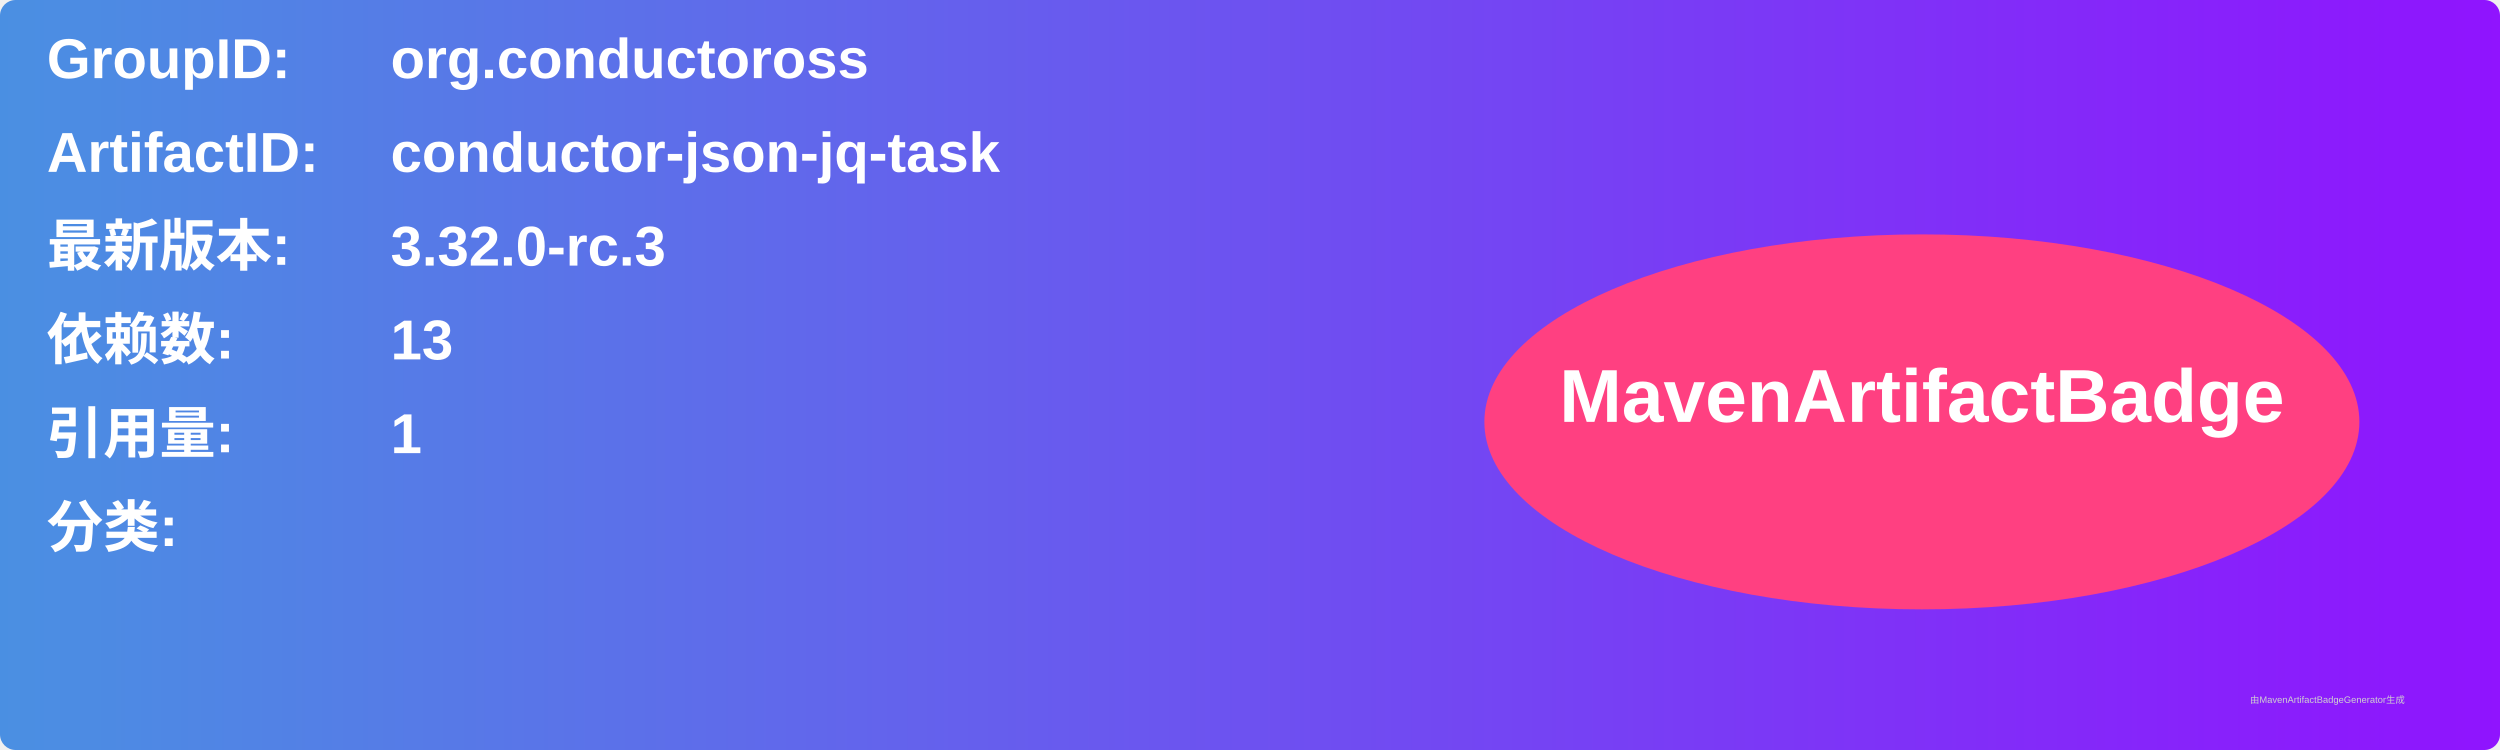
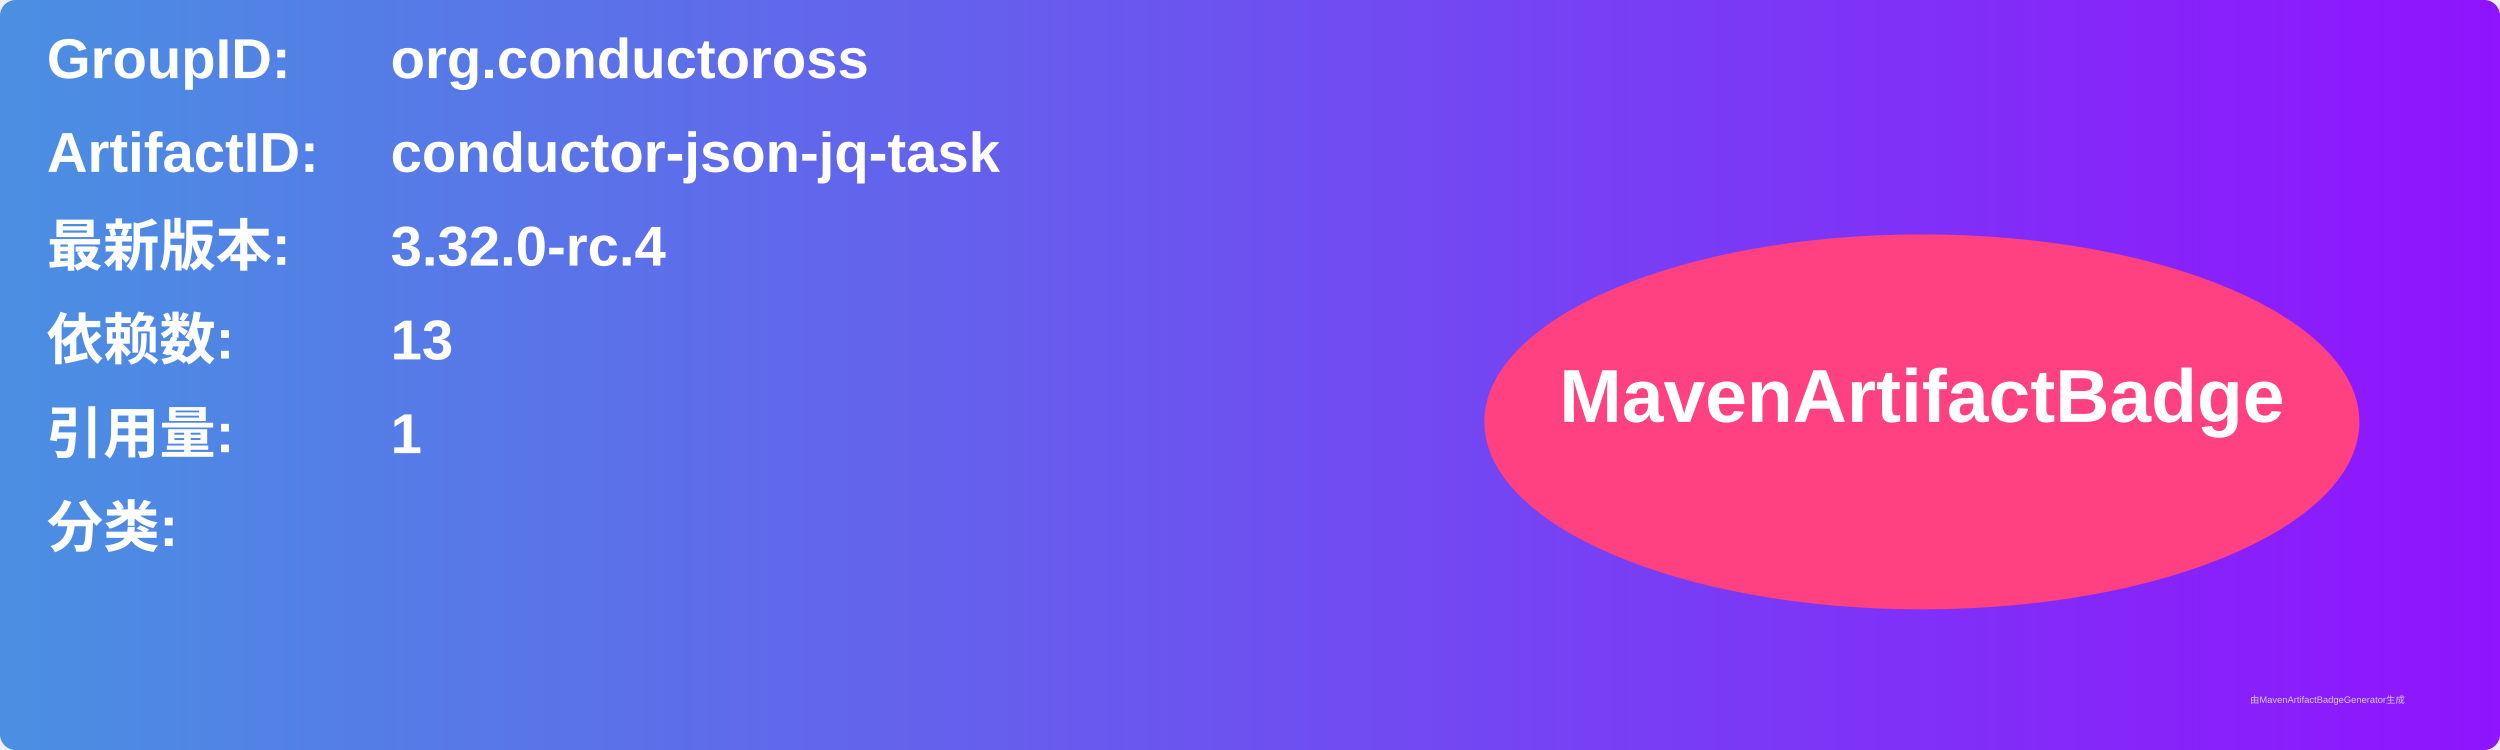
<svg xmlns="http://www.w3.org/2000/svg" width="800" height="240" viewBox="0 0 800 240">
  <linearGradient id="grad" x1="0%" y1="0%" x2="100%" y2="0%">
    <stop offset="0%" stop-color="#4a90e2" />
    <stop offset="100%" stop-color="#9013fe" />
  </linearGradient>
  <rect width="100%" height="100%" rx="5" ry="5" fill="url(#grad)" />
  <g transform="translate(15, 15)">
    <text x="0" y="10" font-family="Arial" font-size="18" fill="white" font-weight="bold" width="260">GroupID:</text>
    <text x="110" y="10" font-family="Arial" font-size="18" fill="white" font-weight="bold" width="460">org.conductoross</text>
    <text x="0" y="40" font-family="Arial" font-size="18" fill="white" font-weight="bold" width="260">ArtifactID:</text>
    <text x="110" y="40" font-family="Arial" font-size="18" fill="white" font-weight="bold" width="460">conductor-json-jq-task</text>
    <text x="0" y="70" font-family="Arial" font-size="18" fill="white" font-weight="bold">最新版本:</text>
    <text x="110" y="70" font-family="Arial" font-size="18" fill="white" font-weight="bold">
-       <tspan font-weight="bold">3.32.0-rc.3</tspan>
+       <tspan font-weight="bold">3.32.0-rc.4</tspan>
    </text>
    <text x="0" y="100" font-family="Arial" font-size="18" fill="white" font-weight="bold">依赖数: </text>
    <text x="110" y="100" font-family="Arial" font-size="18" fill="white">
      <tspan font-weight="bold">13</tspan>
    </text>
    <text x="0" y="130" font-family="Arial" font-size="18" fill="white" font-weight="bold">引用量: </text>
    <text x="110" y="130" font-family="Arial" font-size="18" fill="white">
      <tspan font-weight="bold">1</tspan>
    </text>
    <text x="0" y="160" font-family="Arial" font-size="18" fill="white" font-weight="bold">分类:</text>
    <text x="10" y="190" font-family="Arial" font-size="10" fill="white">
      <tspan font-weight="bold" />
    </text>
    <ellipse cx="600" cy="120" rx="140" ry="60" fill="#ff4081" />
    <text x="600" y="120" text-anchor="middle" font-family="Arial" font-size="24" fill="white" font-weight="bold">MavenArtifactBadge</text>
  </g>
  <text x="720" y="225" font-family="Arial" font-size="3" fill="#d0d0d0">由MavenArtifactBadgeGenerator生成</text>
</svg>
